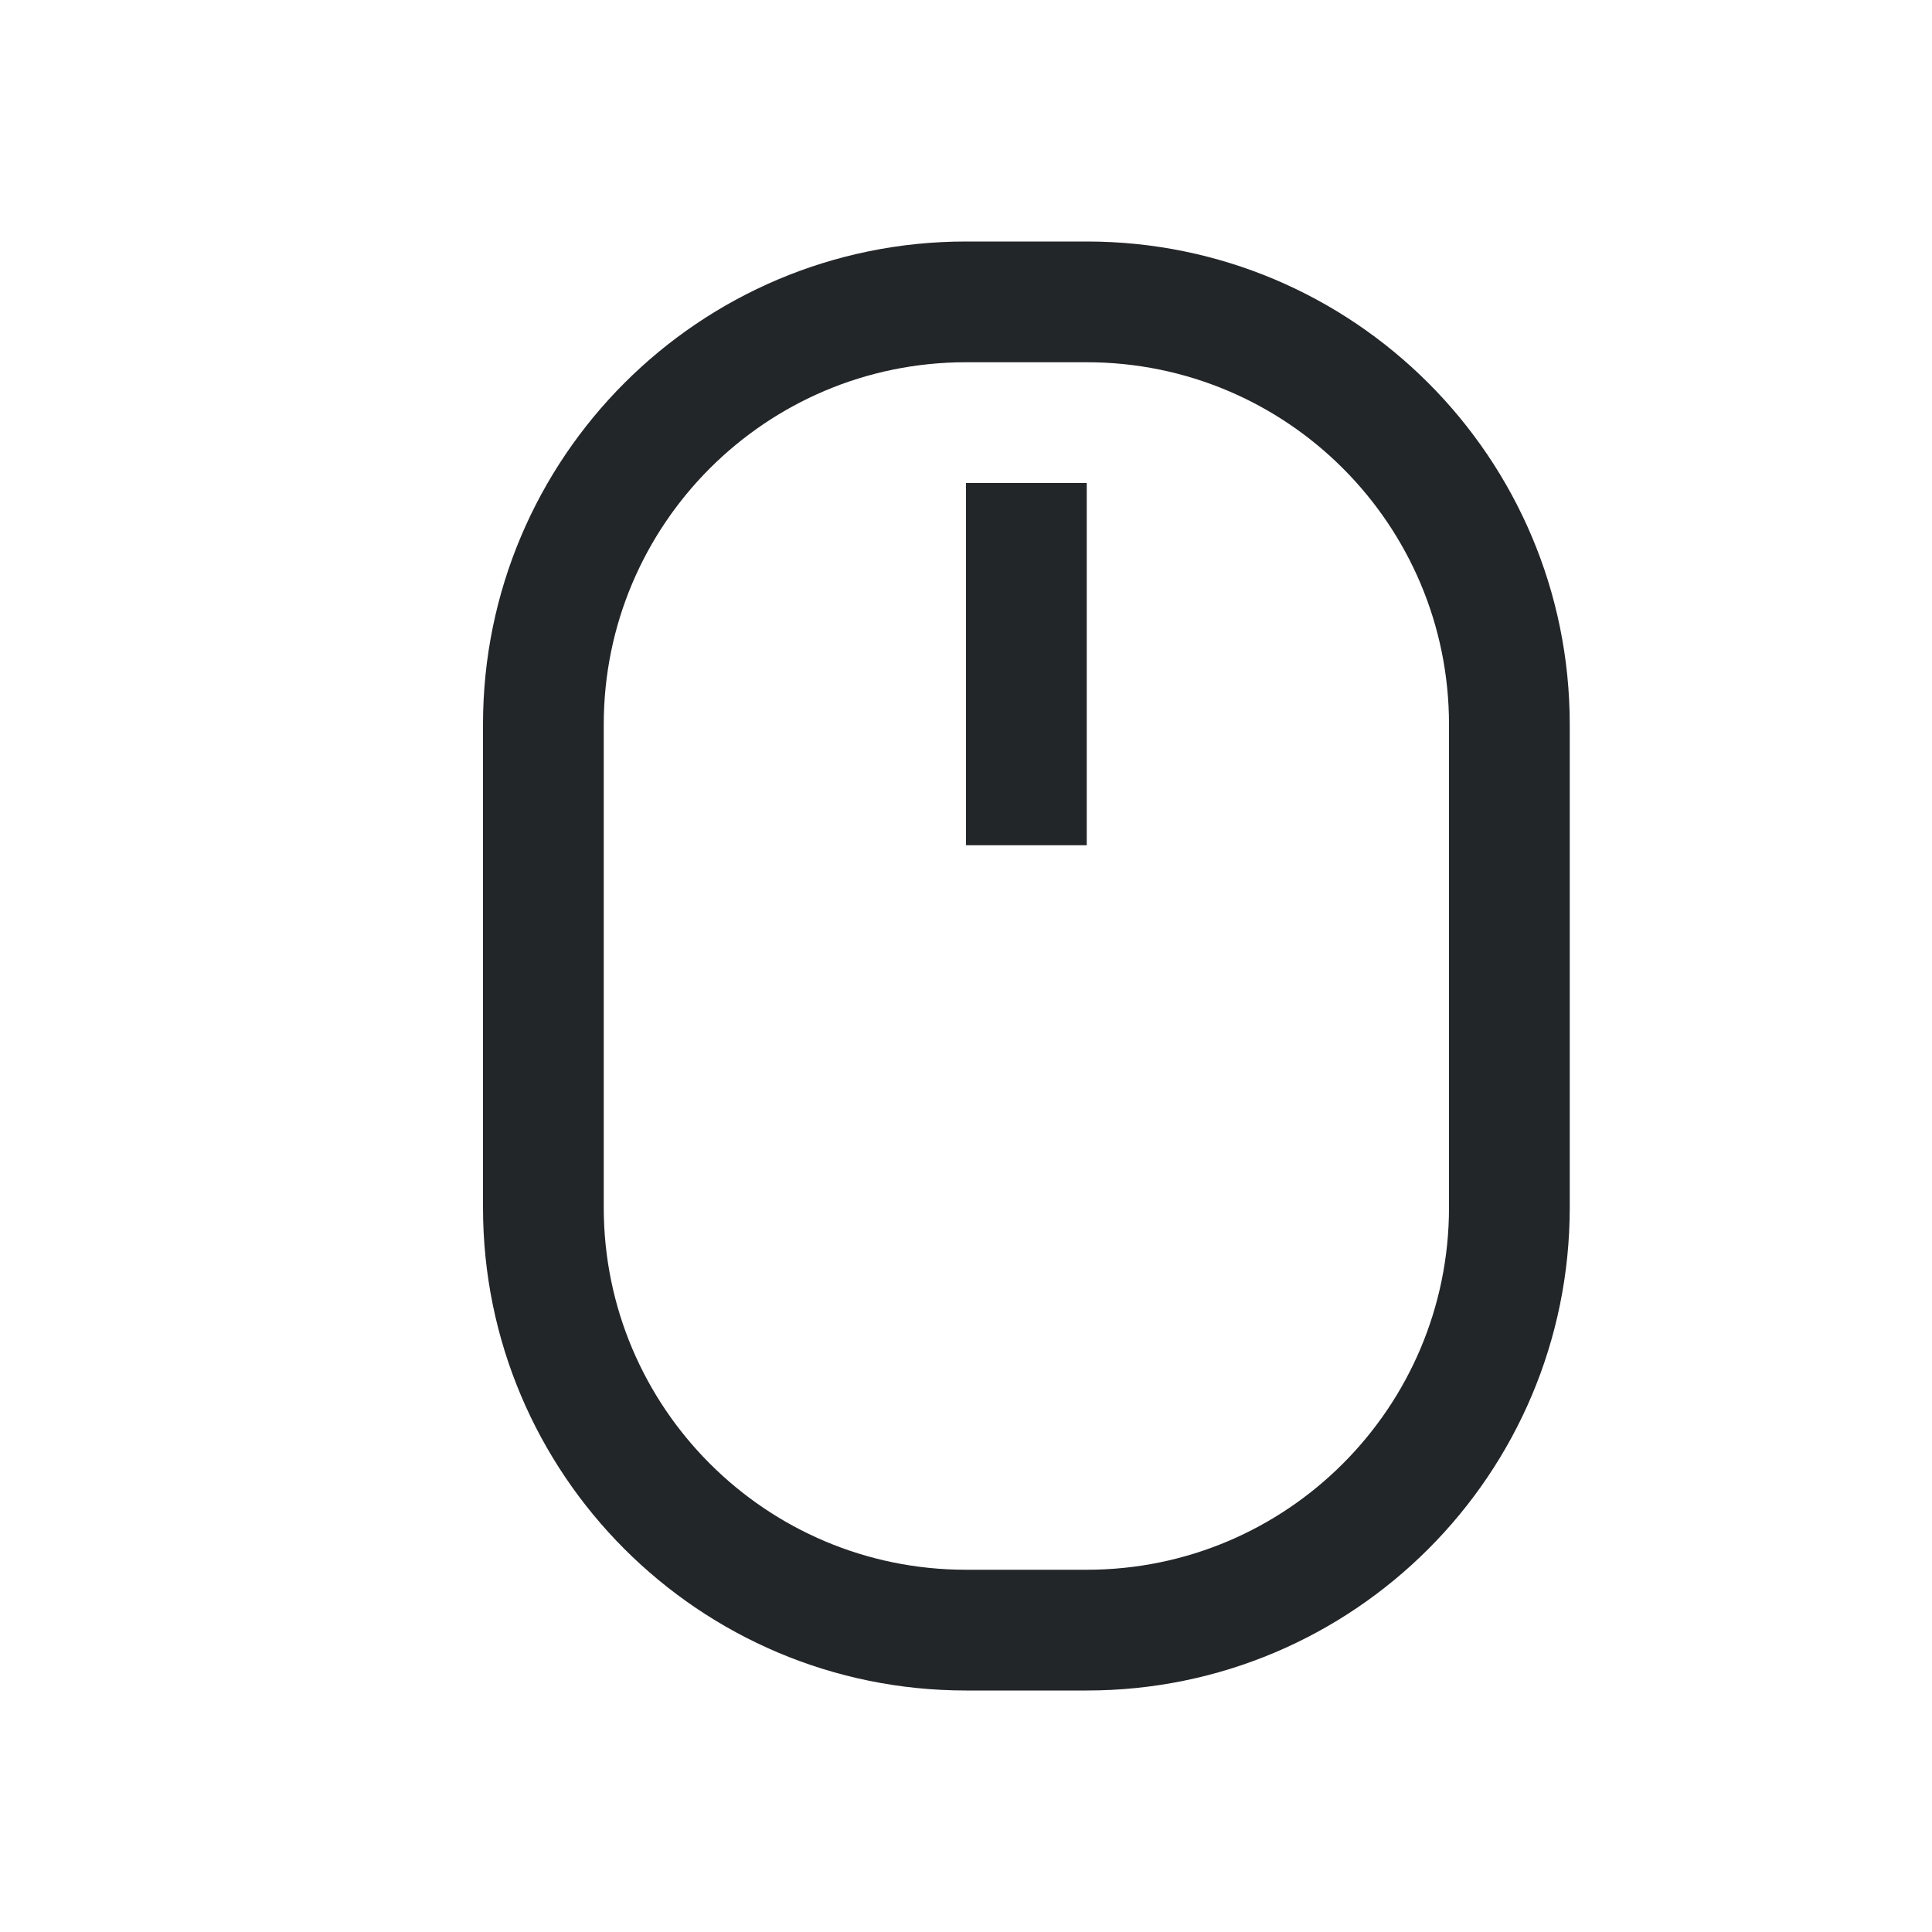
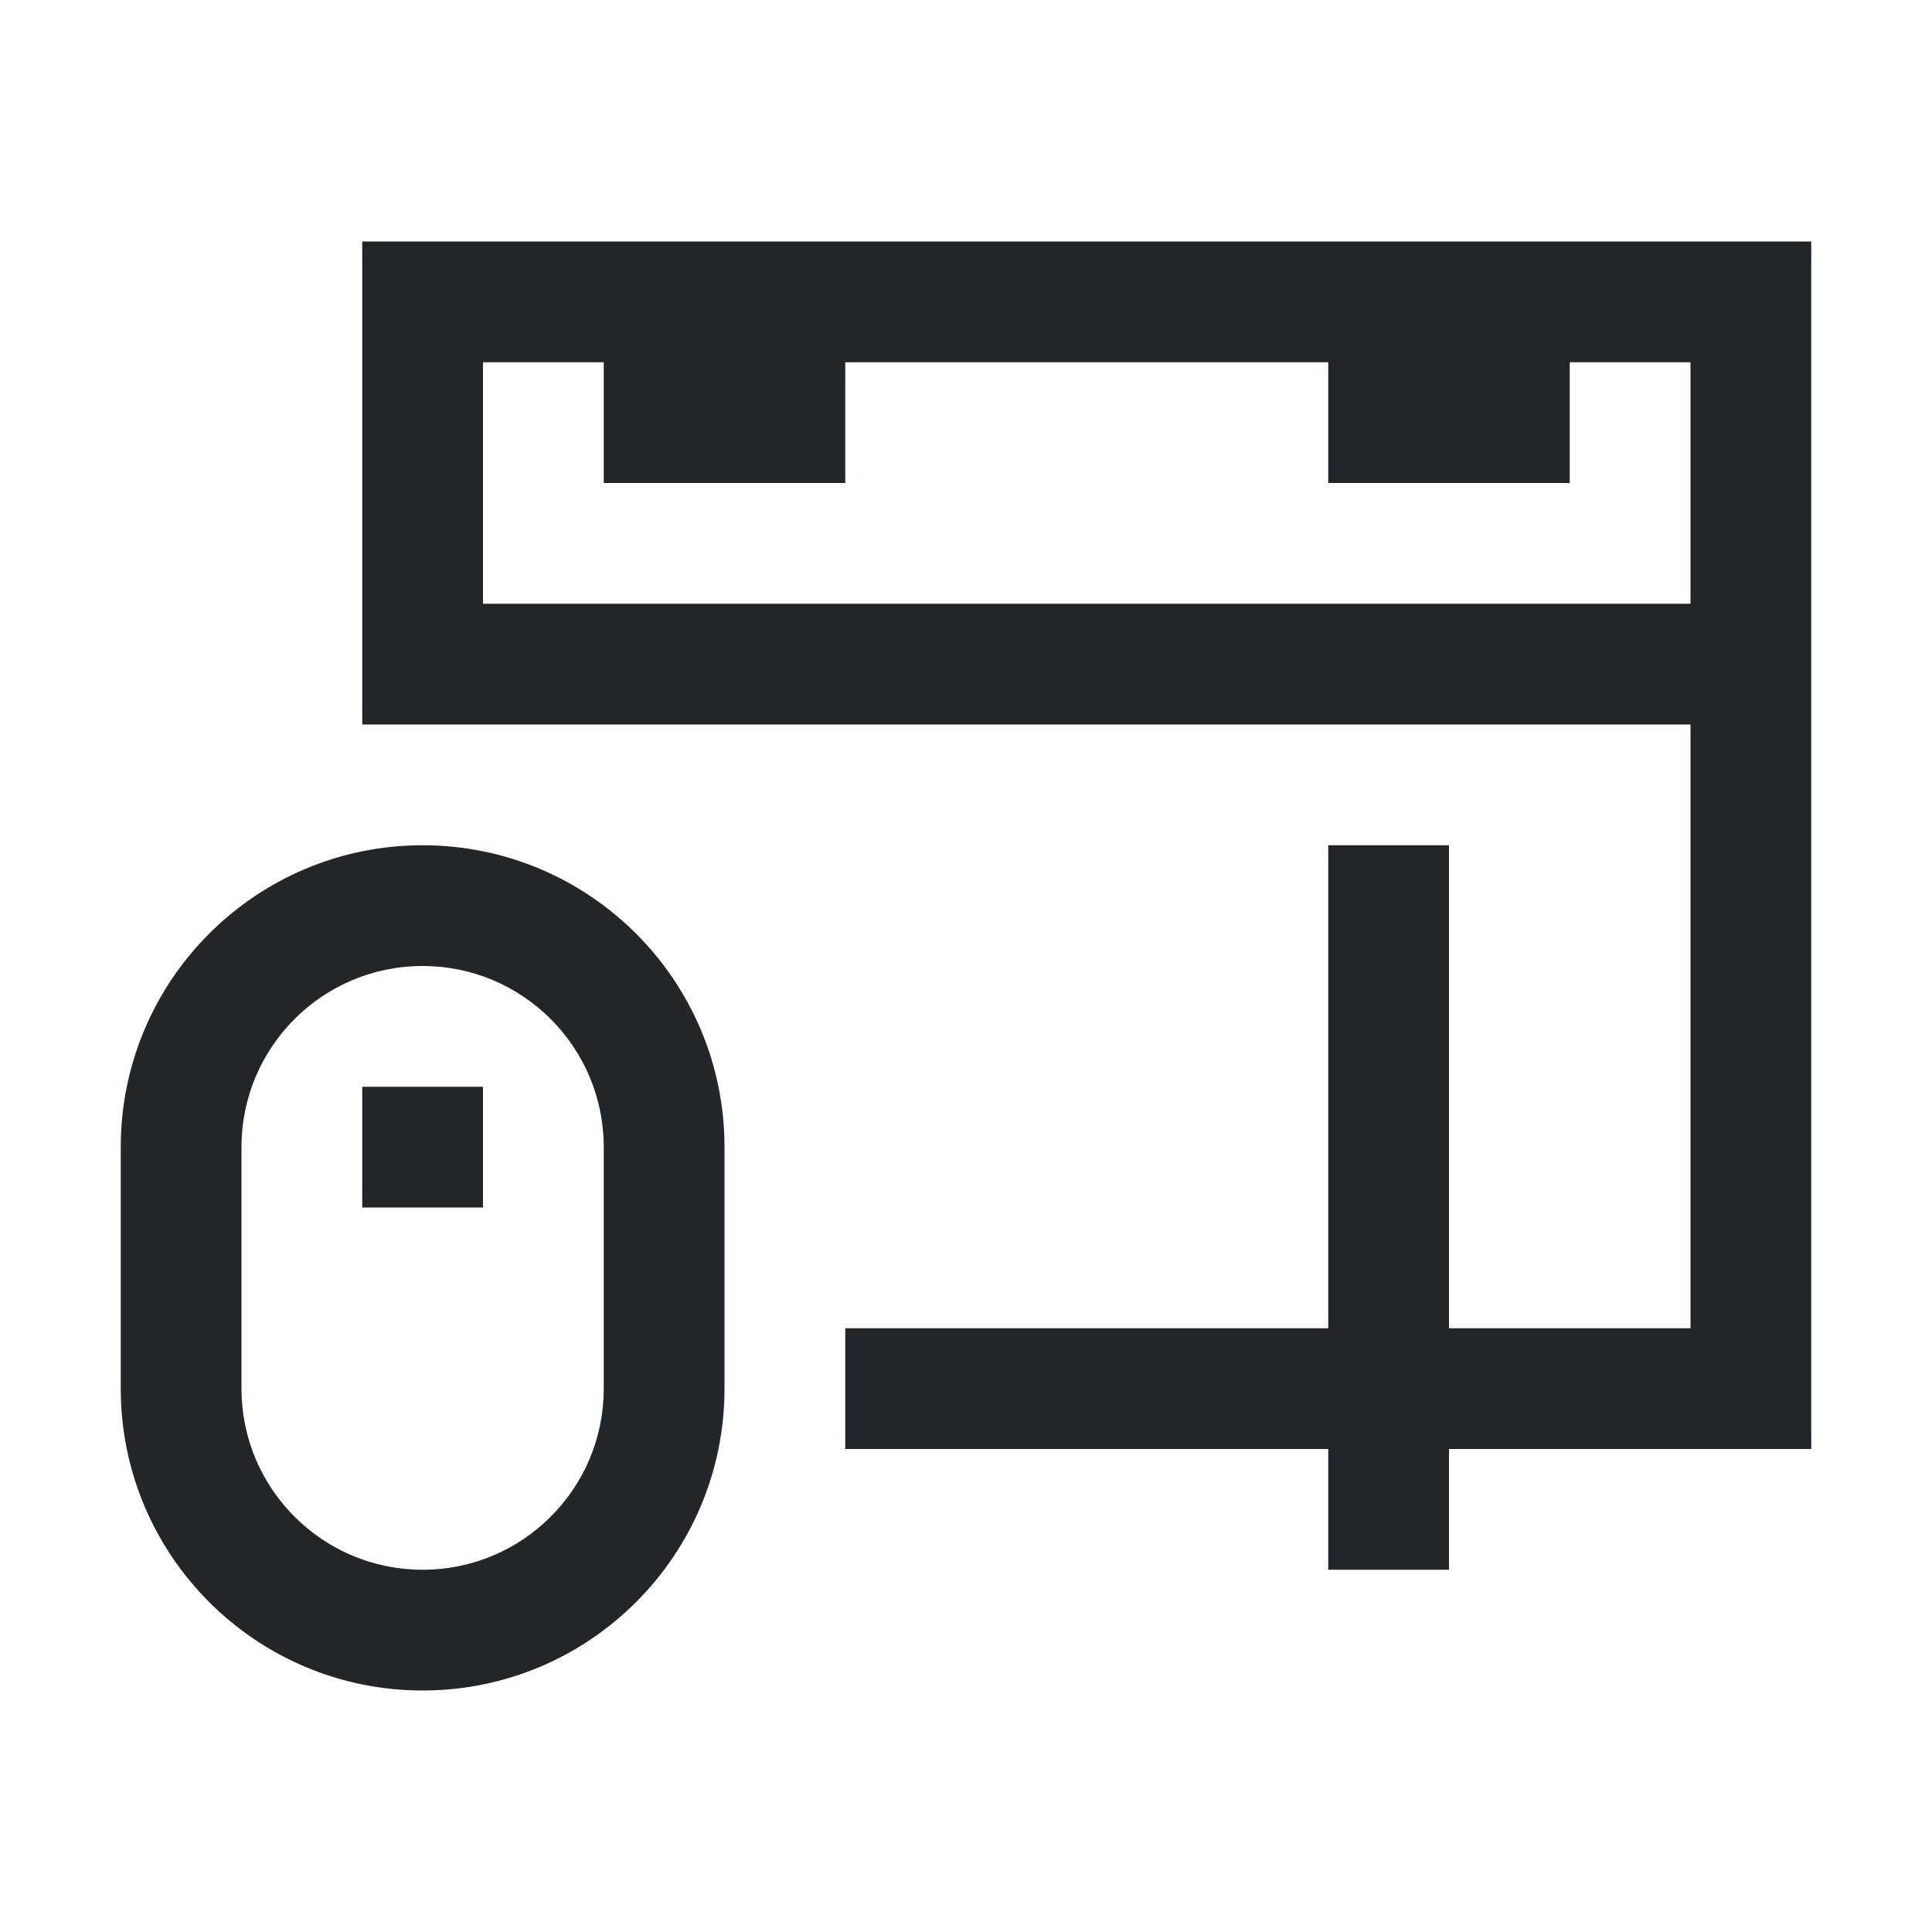
<svg xmlns="http://www.w3.org/2000/svg" viewBox="0 0 16 16">
  <style type="text/css" id="current-color-scheme">
        .ColorScheme-Text {
            color:#232629;
        }
    </style>
-   <path d="M8 2a4 4 0 0 0-4 4v4a4 4 0 0 0 4 4h1a4 4 0 0 0 4-4V6a4 4 0 0 0-4-4zm0 1h1a3 3 0 0 1 3 3v4a3 3 0 0 1-3 3H8a3 3 0 0 1-3-3V6a3 3 0 0 1 3-3zm0 1v3h1V4z" fill="currentColor" class="ColorScheme-Text" />
+   <g class="ColorScheme-Text" fill="currentColor">
+     <path d="M3 2v4h11v5h-2V7h-1v4H7v1h4v1h1v-1h3V2zm1 1h1v1h2V3h4v1h2V3h1v2H4z" />
+     <path d="M3.5 7A2.5 2.5 0 0 0 1 9.5v1.973a2.5 2.5 0 0 0 0 .027A2.5 2.5 0 0 0 3.5 14 2.5 2.5 0 0 0 6 11.5V9.527A2.5 2.5 0 0 0 6 9.5 2.5 2.5 0 0 0 3.5 7zm0 1A1.5 1.5 0 0 1 5 9.5v1.955a1.5 1.5 0 0 1 0 .045A1.5 1.5 0 0 1 3.5 13 1.5 1.5 0 0 1 2 11.5V9.545A1.5 1.5 0 0 1 2 9.5 1.5 1.5 0 0 1 3.5 8zM3 9v1h1V9z" />
+   </g>
</svg>
